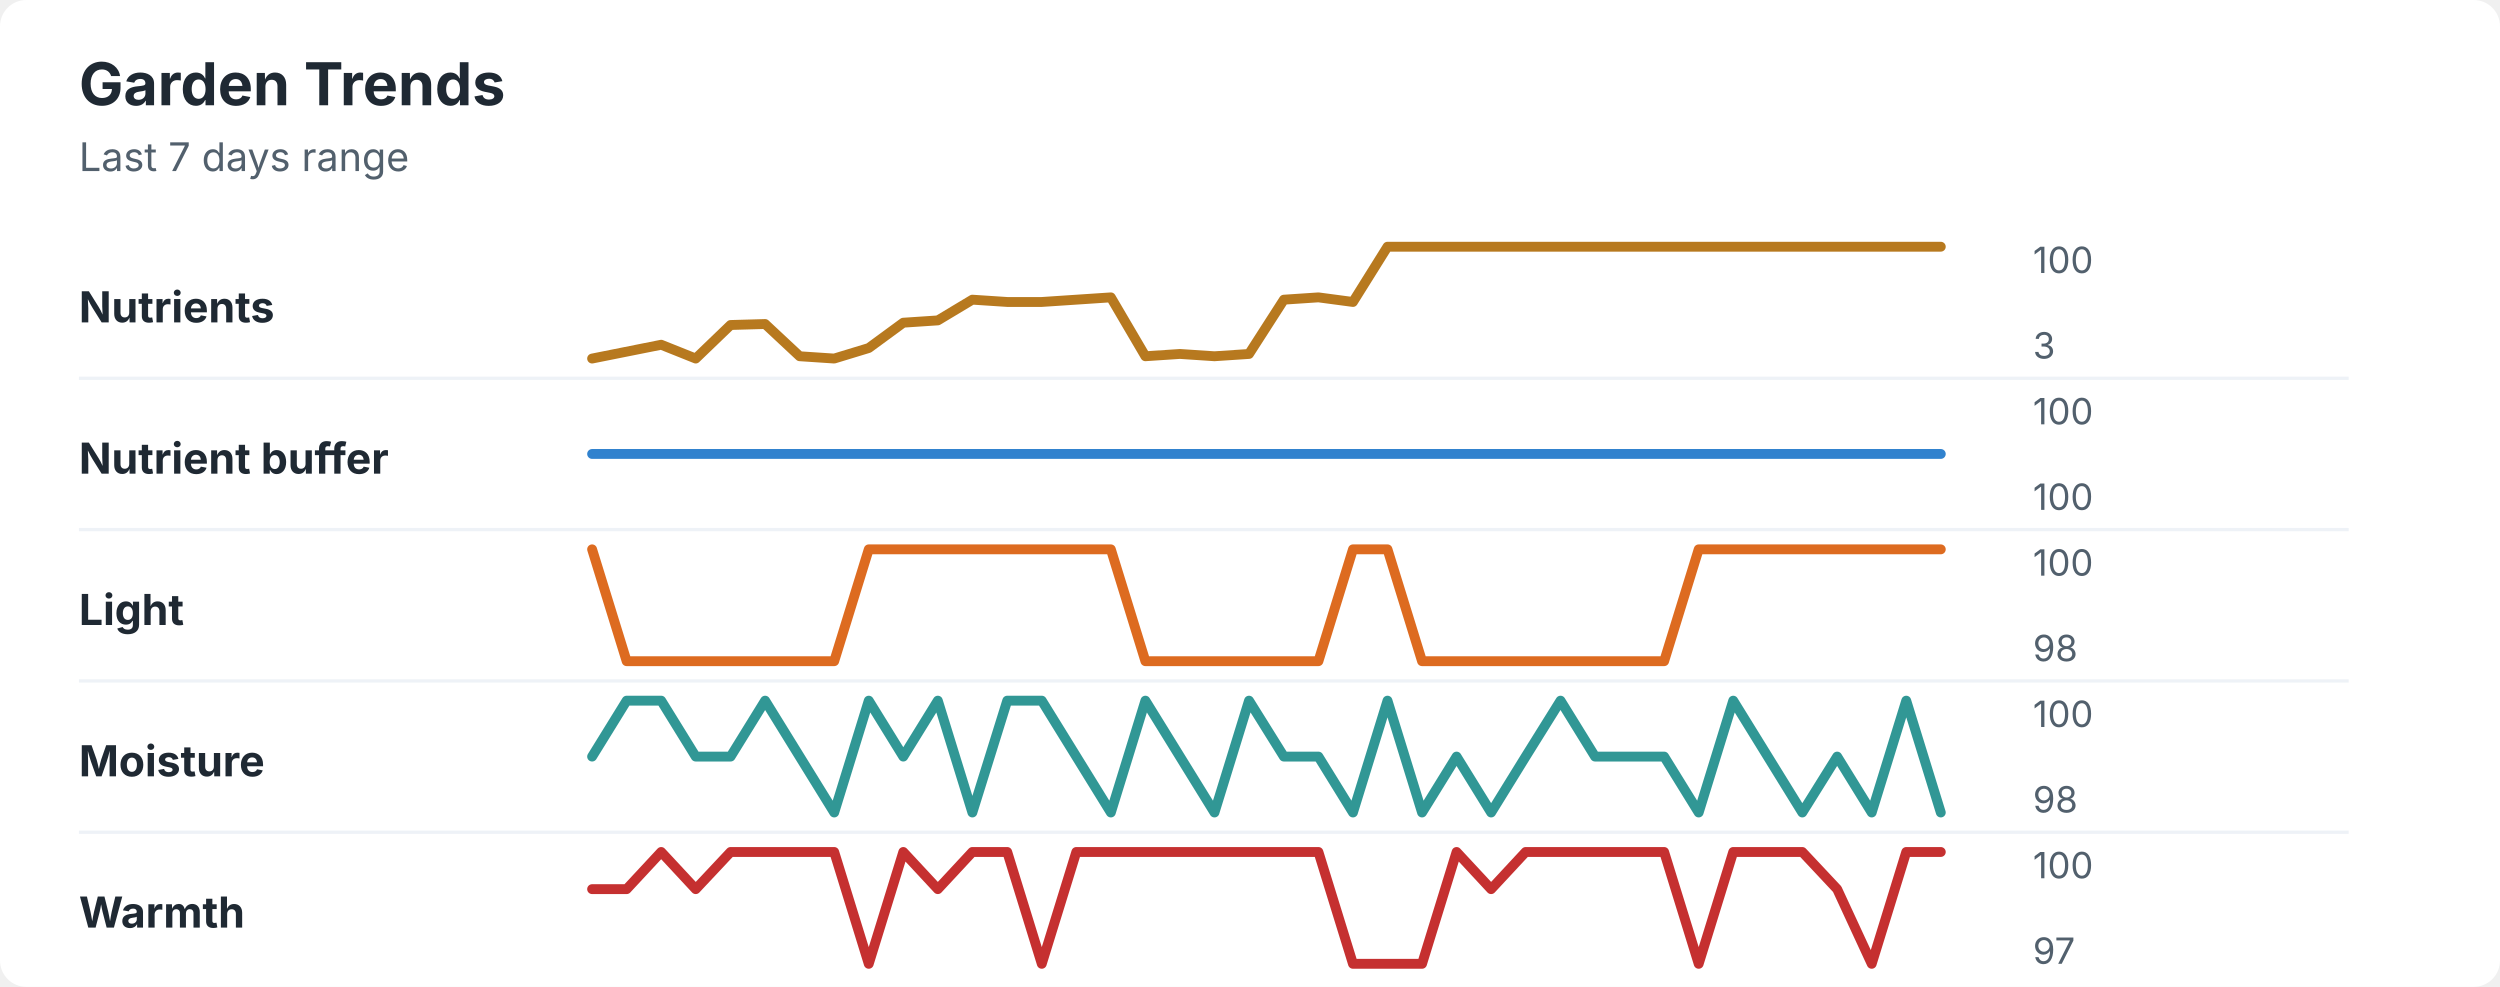
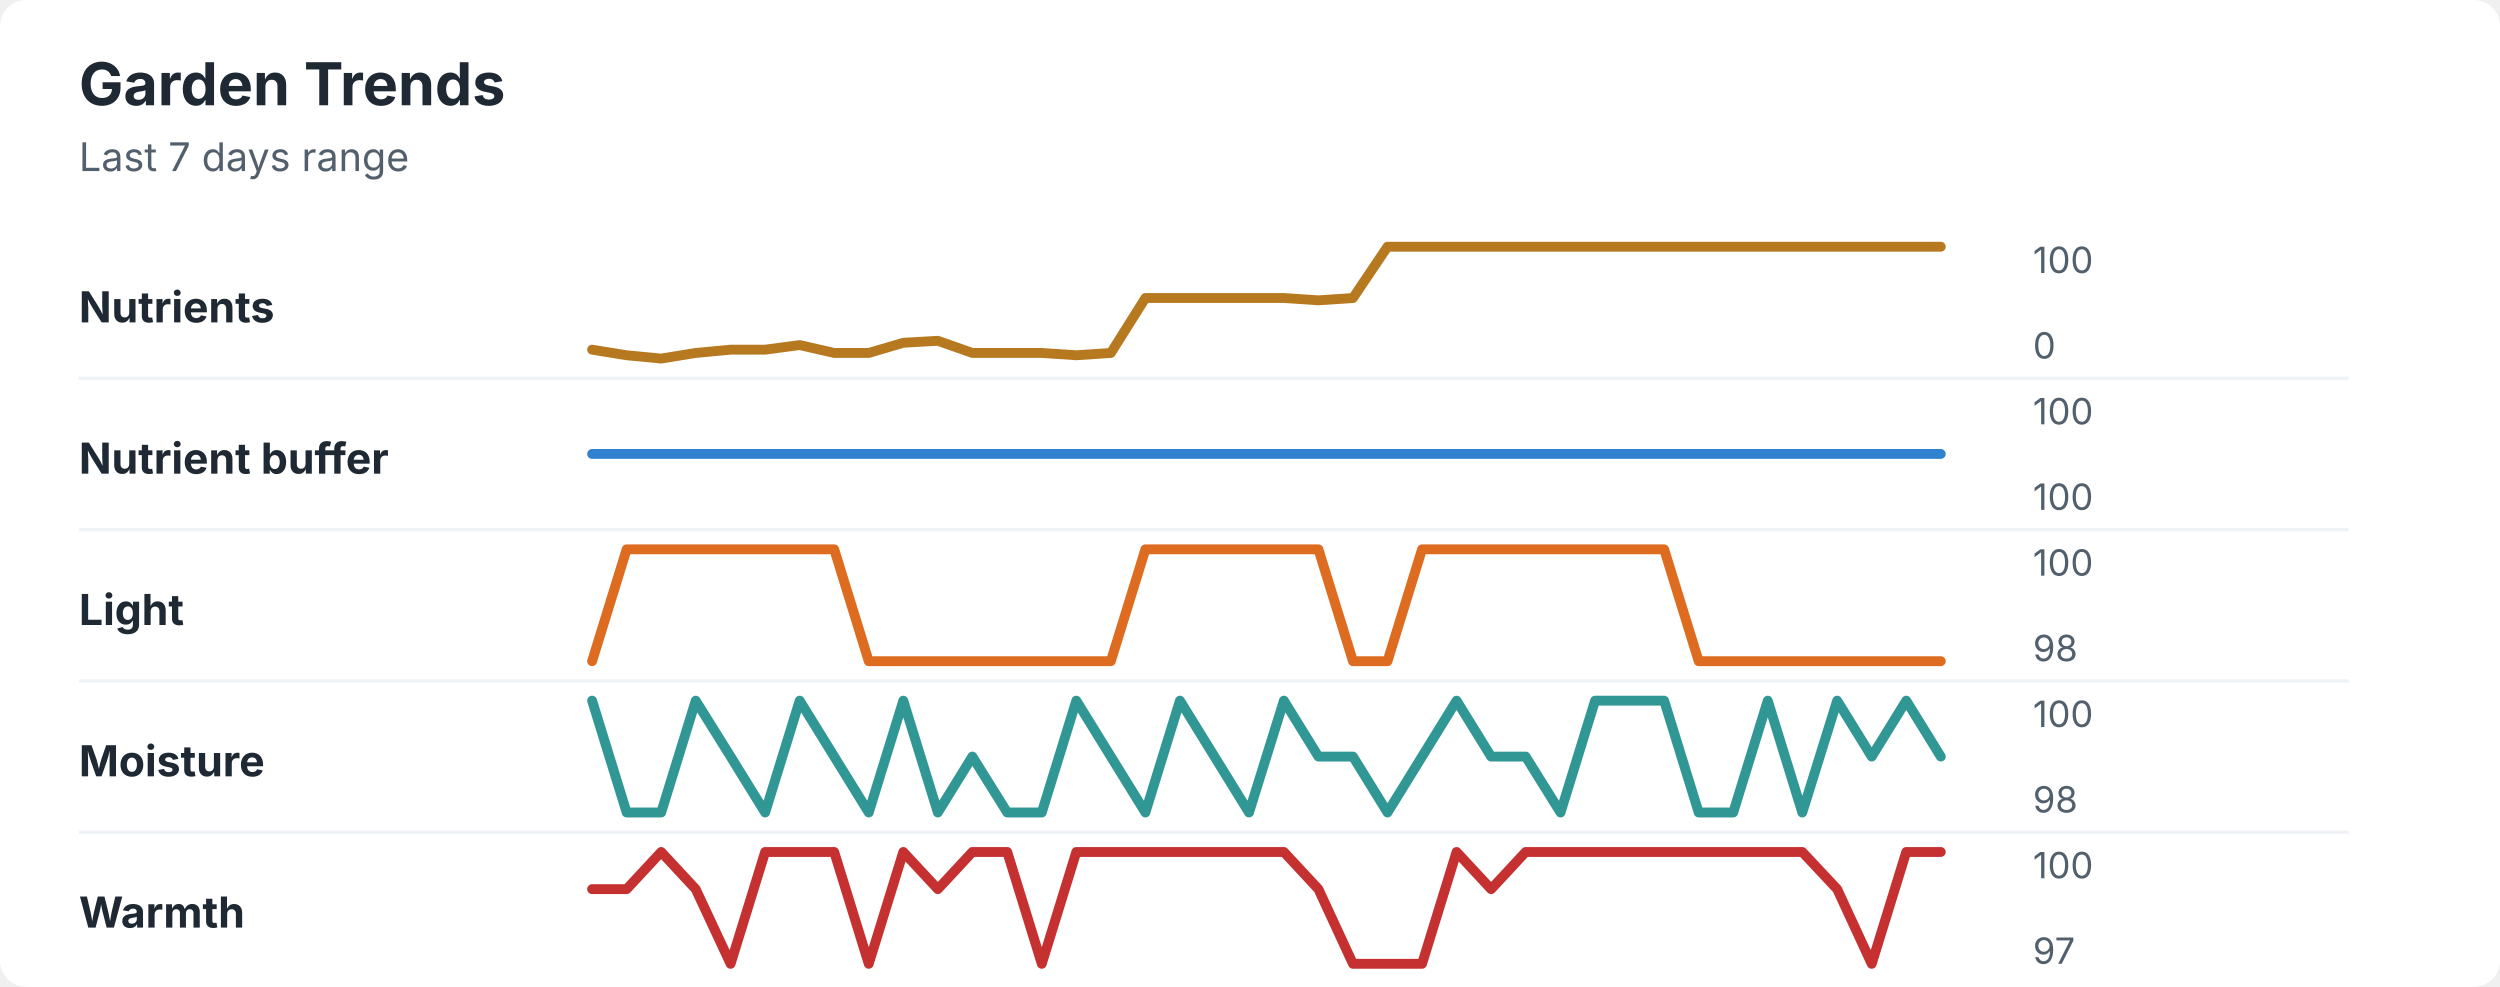
<svg xmlns="http://www.w3.org/2000/svg" width="760" height="300" viewBox="0 0 760 300" role="img" aria-labelledby="title desc">
  <rect width="760" height="300" rx="8" fill="#ffffff" />
  <style>
    text { font-family: -apple-system, BlinkMacSystemFont, "Segoe UI", sans-serif; }
    .title { font-size: 18px; font-weight: 700; fill: #1f2933; }
    .subtitle { font-size: 12px; fill: #52606d; }
    .label { font-size: 13px; font-weight: 650; fill: #1f2933; }
    .axis-value { font-size: 11px; fill: #52606d; }
    .separator { stroke: #eef2f7; stroke-width: 1; }
  </style>
  <text x="24" y="32" class="title">Garden Trends</text>
  <text x="24" y="52" class="subtitle">Last 7 days range</text>
  <text x="24" y="98" class="label">Nutrients</text>
-   <polyline points="180.0,109.0 190.5,106.9 201.0,104.8 211.5,109.0 222.1,98.8 232.6,98.5 243.1,108.3 253.6,109.0 264.1,105.8 274.6,98.1 285.1,97.4 295.6,91.1 306.2,91.8 316.7,91.8 327.2,91.1 337.7,90.4 348.2,108.3 358.7,107.6 369.2,108.3 379.7,107.6 390.3,91.1 400.8,90.4 411.3,91.8 421.8,75.0 432.3,75.0 442.8,75.0 453.3,75.0 463.8,75.0 474.4,75.0 484.9,75.0 495.4,75.0 505.9,75.0 516.4,75.0 526.9,75.0 537.4,75.0 547.9,75.0 558.5,75.0 569.0,75.0 579.5,75.0 590.0,75.0 " fill="none" stroke="#b7791f" stroke-width="3" stroke-linecap="round" stroke-linejoin="round" />
+   <polyline points="180.0,106.3 190.5,108.0 201.0,109.0 211.5,107.3 222.1,106.3 232.6,106.3 243.1,104.9 253.6,107.3 264.1,107.3 274.6,104.2 285.1,103.6 295.6,107.3 306.2,107.3 316.7,107.3 327.2,108.0 337.7,107.3 348.2,90.6 358.7,90.6 369.2,90.6 379.7,90.6 390.3,90.6 400.8,91.3 411.3,90.6 421.8,75.0 432.3,75.0 442.8,75.0 453.3,75.0 463.8,75.0 474.4,75.0 484.9,75.0 495.4,75.0 505.9,75.0 516.4,75.0 526.9,75.0 537.4,75.0 547.9,75.0 558.5,75.0 569.0,75.0 579.5,75.0 590.0,75.0 " fill="none" stroke="#b7791f" stroke-width="3" stroke-linecap="round" stroke-linejoin="round" />
  <text x="618" y="83" class="axis-value">100</text>
-   <text x="618" y="109" class="axis-value">3</text>
+   <text x="618" y="109" class="axis-value">0</text>
  <line x1="24" y1="115.0" x2="714" y2="115.0" class="separator" />
  <text x="24" y="144" class="label">Nutrient buffer</text>
  <polyline points="180.0,138.0 190.5,138.0 201.0,138.0 211.5,138.0 222.1,138.0 232.6,138.0 243.1,138.0 253.6,138.0 264.1,138.0 274.6,138.0 285.1,138.0 295.6,138.0 306.2,138.0 316.7,138.0 327.2,138.0 337.7,138.0 348.2,138.0 358.7,138.0 369.2,138.0 379.7,138.0 390.3,138.0 400.8,138.0 411.3,138.0 421.8,138.0 432.3,138.0 442.8,138.0 453.3,138.0 463.8,138.0 474.4,138.0 484.9,138.0 495.4,138.0 505.9,138.0 516.4,138.0 526.9,138.0 537.4,138.0 547.9,138.0 558.5,138.0 569.0,138.0 579.5,138.0 590.0,138.0 " fill="none" stroke="#3182ce" stroke-width="3" stroke-linecap="round" stroke-linejoin="round" />
  <text x="618" y="129" class="axis-value">100</text>
  <text x="618" y="155" class="axis-value">100</text>
  <line x1="24" y1="161.0" x2="714" y2="161.0" class="separator" />
  <text x="24" y="190" class="label">Light</text>
-   <polyline points="180.0,167.0 190.5,201.0 201.0,201.0 211.5,201.0 222.1,201.0 232.6,201.0 243.1,201.0 253.6,201.0 264.1,167.0 274.6,167.0 285.1,167.0 295.6,167.0 306.2,167.0 316.7,167.0 327.2,167.0 337.7,167.0 348.2,201.0 358.7,201.0 369.2,201.0 379.7,201.0 390.3,201.0 400.8,201.0 411.3,167.0 421.8,167.0 432.3,201.0 442.8,201.0 453.3,201.0 463.8,201.0 474.4,201.0 484.9,201.0 495.4,201.0 505.9,201.0 516.4,167.0 526.9,167.0 537.4,167.0 547.9,167.0 558.5,167.0 569.0,167.0 579.5,167.0 590.0,167.0 " fill="none" stroke="#dd6b20" stroke-width="3" stroke-linecap="round" stroke-linejoin="round" />
+   <polyline points="180.0,201.0 190.5,167.0 201.0,167.0 211.5,167.0 222.1,167.0 232.6,167.0 243.1,167.0 253.6,167.0 264.1,201.0 274.6,201.0 285.1,201.0 295.6,201.0 306.2,201.0 316.7,201.0 327.2,201.0 337.7,201.0 348.2,167.0 358.7,167.0 369.2,167.0 379.7,167.0 390.3,167.0 400.8,167.0 411.3,201.0 421.8,201.0 432.3,167.0 442.8,167.0 453.3,167.0 463.8,167.0 474.4,167.0 484.9,167.0 495.4,167.0 505.9,167.0 516.4,201.0 526.9,201.0 537.4,201.0 547.9,201.0 558.5,201.0 569.0,201.0 579.5,201.0 590.0,201.0 " fill="none" stroke="#dd6b20" stroke-width="3" stroke-linecap="round" stroke-linejoin="round" />
  <text x="618" y="175" class="axis-value">100</text>
  <text x="618" y="201" class="axis-value">98</text>
  <line x1="24" y1="207.0" x2="714" y2="207.0" class="separator" />
  <text x="24" y="236" class="label">Moisture</text>
-   <polyline points="180.0,230.0 190.5,213.0 201.0,213.0 211.5,230.0 222.1,230.0 232.6,213.0 243.1,230.0 253.6,247.0 264.1,213.0 274.6,230.0 285.1,213.0 295.6,247.0 306.2,213.0 316.7,213.0 327.2,230.0 337.7,247.0 348.2,213.0 358.7,230.0 369.2,247.0 379.7,213.0 390.3,230.0 400.8,230.0 411.3,247.0 421.8,213.0 432.3,247.0 442.8,230.0 453.3,247.0 463.8,230.0 474.4,213.0 484.9,230.0 495.4,230.0 505.9,230.0 516.4,247.0 526.9,213.0 537.4,230.0 547.9,247.0 558.5,230.0 569.0,247.0 579.5,213.0 590.0,247.0 " fill="none" stroke="#319795" stroke-width="3" stroke-linecap="round" stroke-linejoin="round" />
+   <polyline points="180.0,213.0 190.5,247.0 201.0,247.0 211.5,213.0 222.1,230.0 232.6,247.0 243.1,213.0 253.6,230.0 264.1,247.0 274.6,213.0 285.1,247.0 295.6,230.0 306.2,247.0 316.7,247.0 327.2,213.0 337.7,230.0 348.2,247.0 358.7,213.0 369.2,230.0 379.7,247.0 390.3,213.0 400.8,230.0 411.3,230.0 421.8,247.0 432.3,230.0 442.8,213.0 453.3,230.0 463.8,230.0 474.4,247.0 484.9,213.0 495.4,213.0 505.9,213.0 516.4,247.0 526.9,247.0 537.4,213.0 547.9,247.0 558.5,213.0 569.0,230.0 579.5,213.0 590.0,230.0 " fill="none" stroke="#319795" stroke-width="3" stroke-linecap="round" stroke-linejoin="round" />
  <text x="618" y="221" class="axis-value">100</text>
  <text x="618" y="247" class="axis-value">98</text>
  <line x1="24" y1="253.0" x2="714" y2="253.0" class="separator" />
  <text x="24" y="282" class="label">Warmth</text>
-   <polyline points="180.0,270.3 190.5,270.3 201.0,259.0 211.5,270.3 222.1,259.0 232.6,259.0 243.1,259.0 253.6,259.0 264.1,293.0 274.6,259.0 285.1,270.3 295.6,259.0 306.2,259.0 316.7,293.0 327.2,259.0 337.7,259.0 348.2,259.0 358.7,259.0 369.2,259.0 379.7,259.0 390.3,259.0 400.8,259.0 411.3,293.0 421.8,293.0 432.3,293.0 442.8,259.0 453.3,270.3 463.8,259.0 474.4,259.0 484.9,259.0 495.4,259.0 505.9,259.0 516.4,293.0 526.9,259.0 537.4,259.0 547.9,259.0 558.5,270.3 569.0,293.0 579.5,259.0 590.0,259.0 " fill="none" stroke="#c53030" stroke-width="3" stroke-linecap="round" stroke-linejoin="round" />
+   <polyline points="180.0,270.3 190.5,270.3 201.0,259.0 211.5,270.3 222.1,293.0 232.6,259.0 243.1,259.0 253.6,259.0 264.1,293.0 274.6,259.0 285.1,270.3 295.6,259.0 306.2,259.0 316.7,293.0 327.2,259.0 337.7,259.0 348.2,259.0 358.7,259.0 369.2,259.0 379.7,259.0 390.3,259.0 400.8,270.3 411.3,293.0 421.8,293.0 432.3,293.0 442.8,259.0 453.3,270.3 463.8,259.0 474.4,259.0 484.9,259.0 495.4,259.0 505.9,259.0 516.4,259.0 526.9,259.0 537.4,259.0 547.9,259.0 558.5,270.3 569.0,293.0 579.5,259.0 590.0,259.0 " fill="none" stroke="#c53030" stroke-width="3" stroke-linecap="round" stroke-linejoin="round" />
  <text x="618" y="267" class="axis-value">100</text>
  <text x="618" y="293" class="axis-value">97</text>
</svg>
